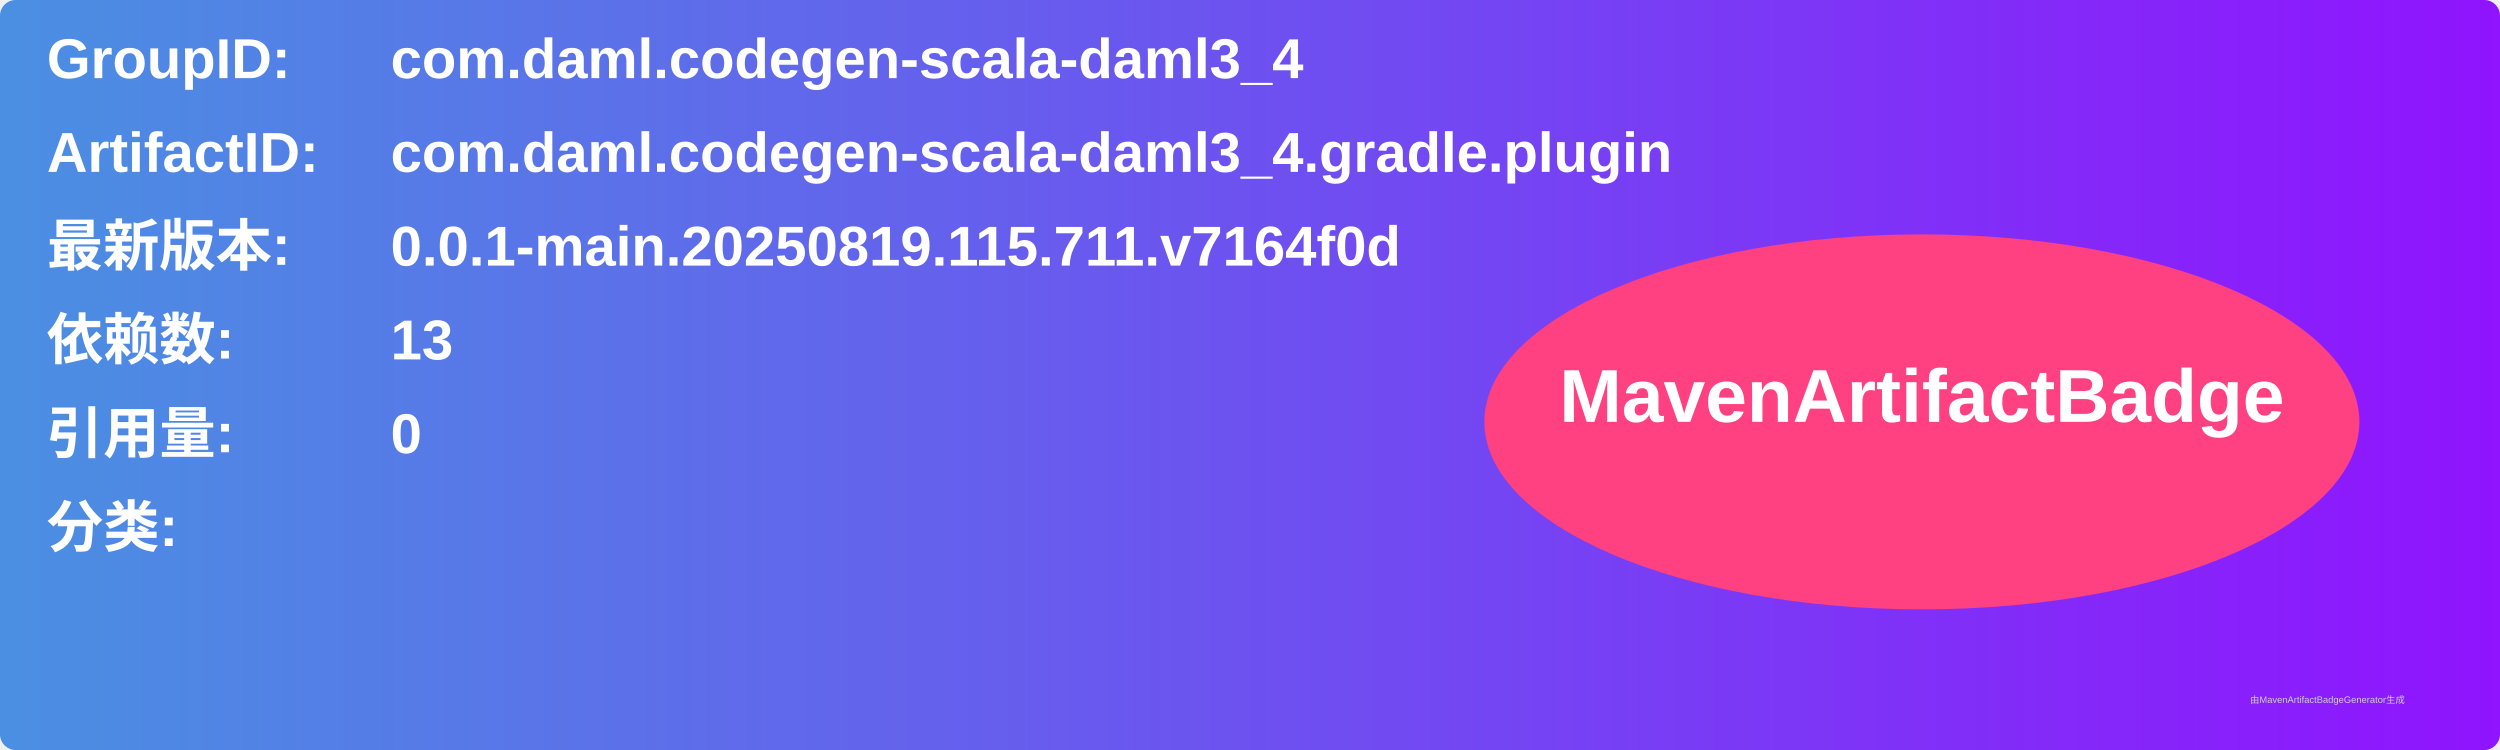
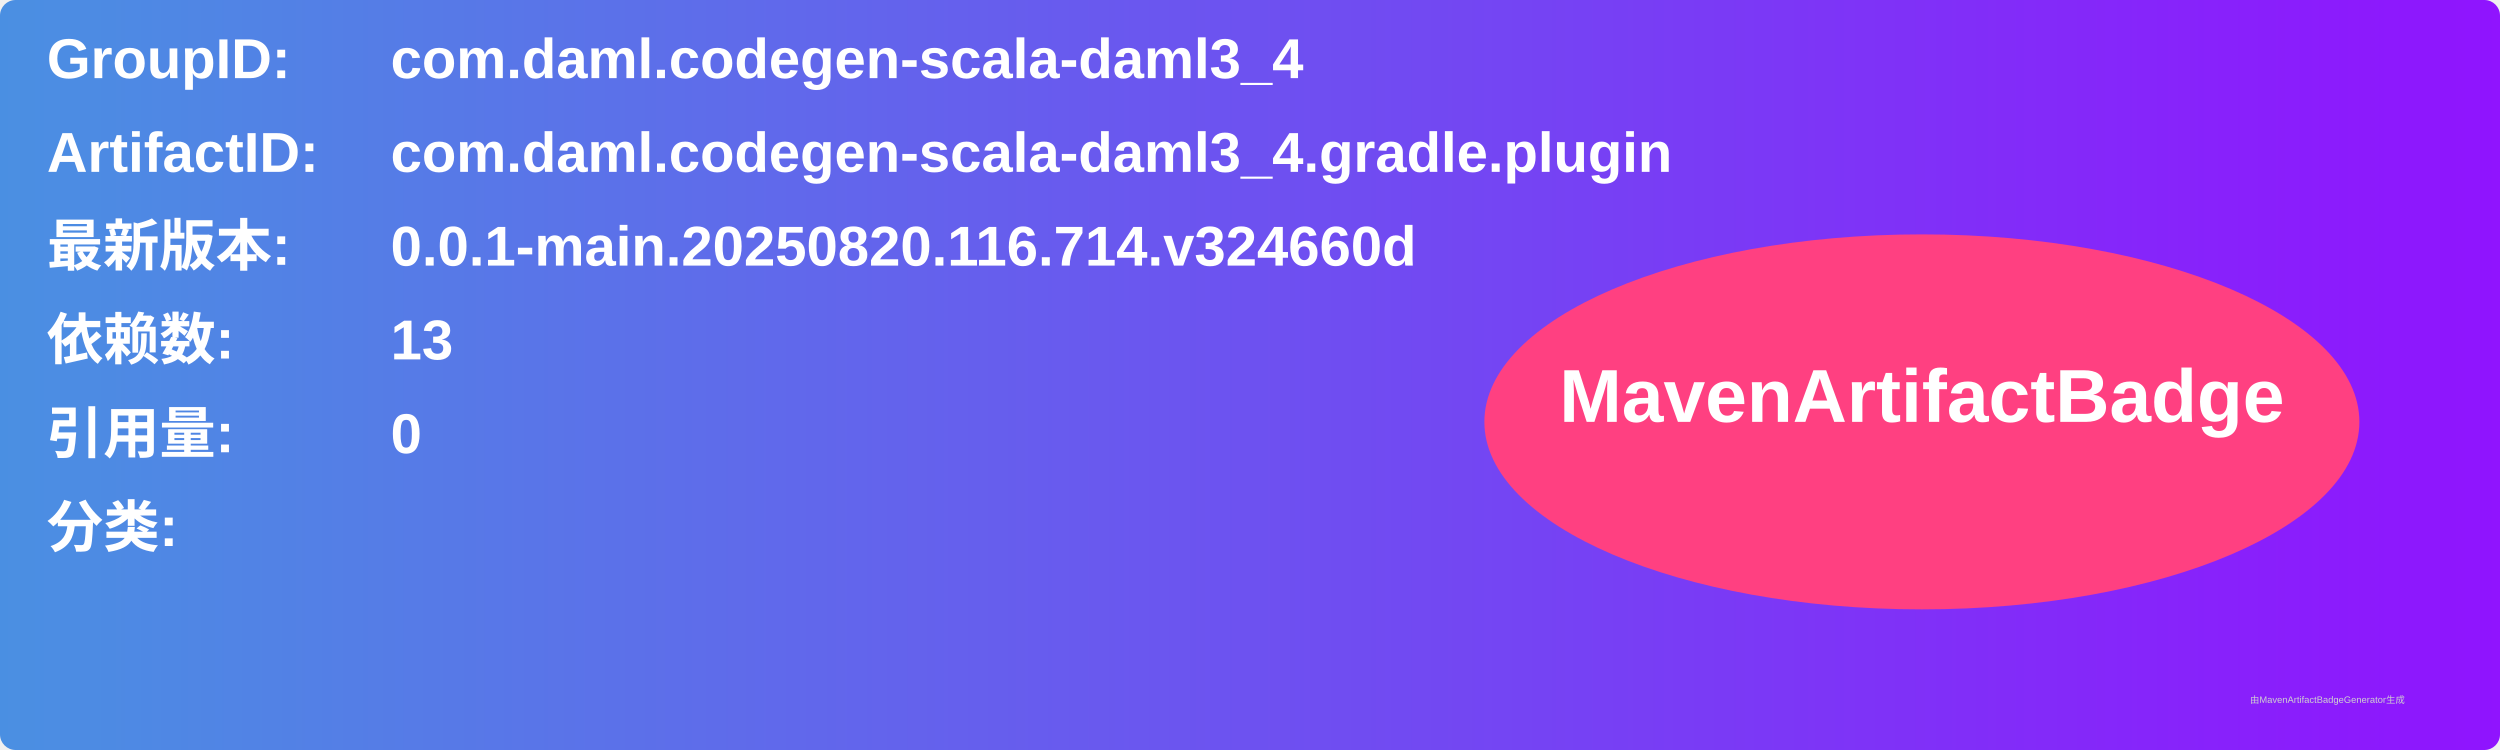
<svg xmlns="http://www.w3.org/2000/svg" width="800" height="240" viewBox="0 0 800 240">
  <linearGradient id="grad" x1="0%" y1="0%" x2="100%" y2="0%">
    <stop offset="0%" stop-color="#4a90e2" />
    <stop offset="100%" stop-color="#9013fe" />
  </linearGradient>
  <rect width="100%" height="100%" rx="5" ry="5" fill="url(#grad)" />
  <g transform="translate(15, 15)">
    <text x="0" y="10" font-family="Arial" font-size="18" fill="white" font-weight="bold" width="260">GroupID:</text>
    <text x="110" y="10" font-family="Arial" font-size="18" fill="white" font-weight="bold" width="460">com.daml.codegen-scala-daml3_4</text>
    <text x="0" y="40" font-family="Arial" font-size="18" fill="white" font-weight="bold" width="260">ArtifactID:</text>
    <text x="110" y="40" font-family="Arial" font-size="18" fill="white" font-weight="bold" width="460">com.daml.codegen-scala-daml3_4.gradle.plugin</text>
    <text x="0" y="70" font-family="Arial" font-size="18" fill="white" font-weight="bold">最新版本:</text>
    <text x="110" y="70" font-family="Arial" font-size="18" fill="white" font-weight="bold">
-       <tspan font-weight="bold">0.0.1-main.20250819.115.711.v7164f0d</tspan>
+       <tspan font-weight="bold">0.0.1-main.20250820.116.714.v324660d</tspan>
    </text>
    <text x="0" y="100" font-family="Arial" font-size="18" fill="white" font-weight="bold">依赖数: </text>
    <text x="110" y="100" font-family="Arial" font-size="18" fill="white">
      <tspan font-weight="bold">13</tspan>
    </text>
    <text x="0" y="130" font-family="Arial" font-size="18" fill="white" font-weight="bold">引用量: </text>
    <text x="110" y="130" font-family="Arial" font-size="18" fill="white">
      <tspan font-weight="bold">0</tspan>
    </text>
    <text x="0" y="160" font-family="Arial" font-size="18" fill="white" font-weight="bold">分类:</text>
    <text x="10" y="190" font-family="Arial" font-size="10" fill="white">
      <tspan font-weight="bold" />
    </text>
    <ellipse cx="600" cy="120" rx="140" ry="60" fill="#ff4081" />
    <text x="600" y="120" text-anchor="middle" font-family="Arial" font-size="24" fill="white" font-weight="bold">MavenArtifactBadge</text>
  </g>
  <text x="720" y="225" font-family="Arial" font-size="3" fill="#d0d0d0">由MavenArtifactBadgeGenerator生成</text>
</svg>
